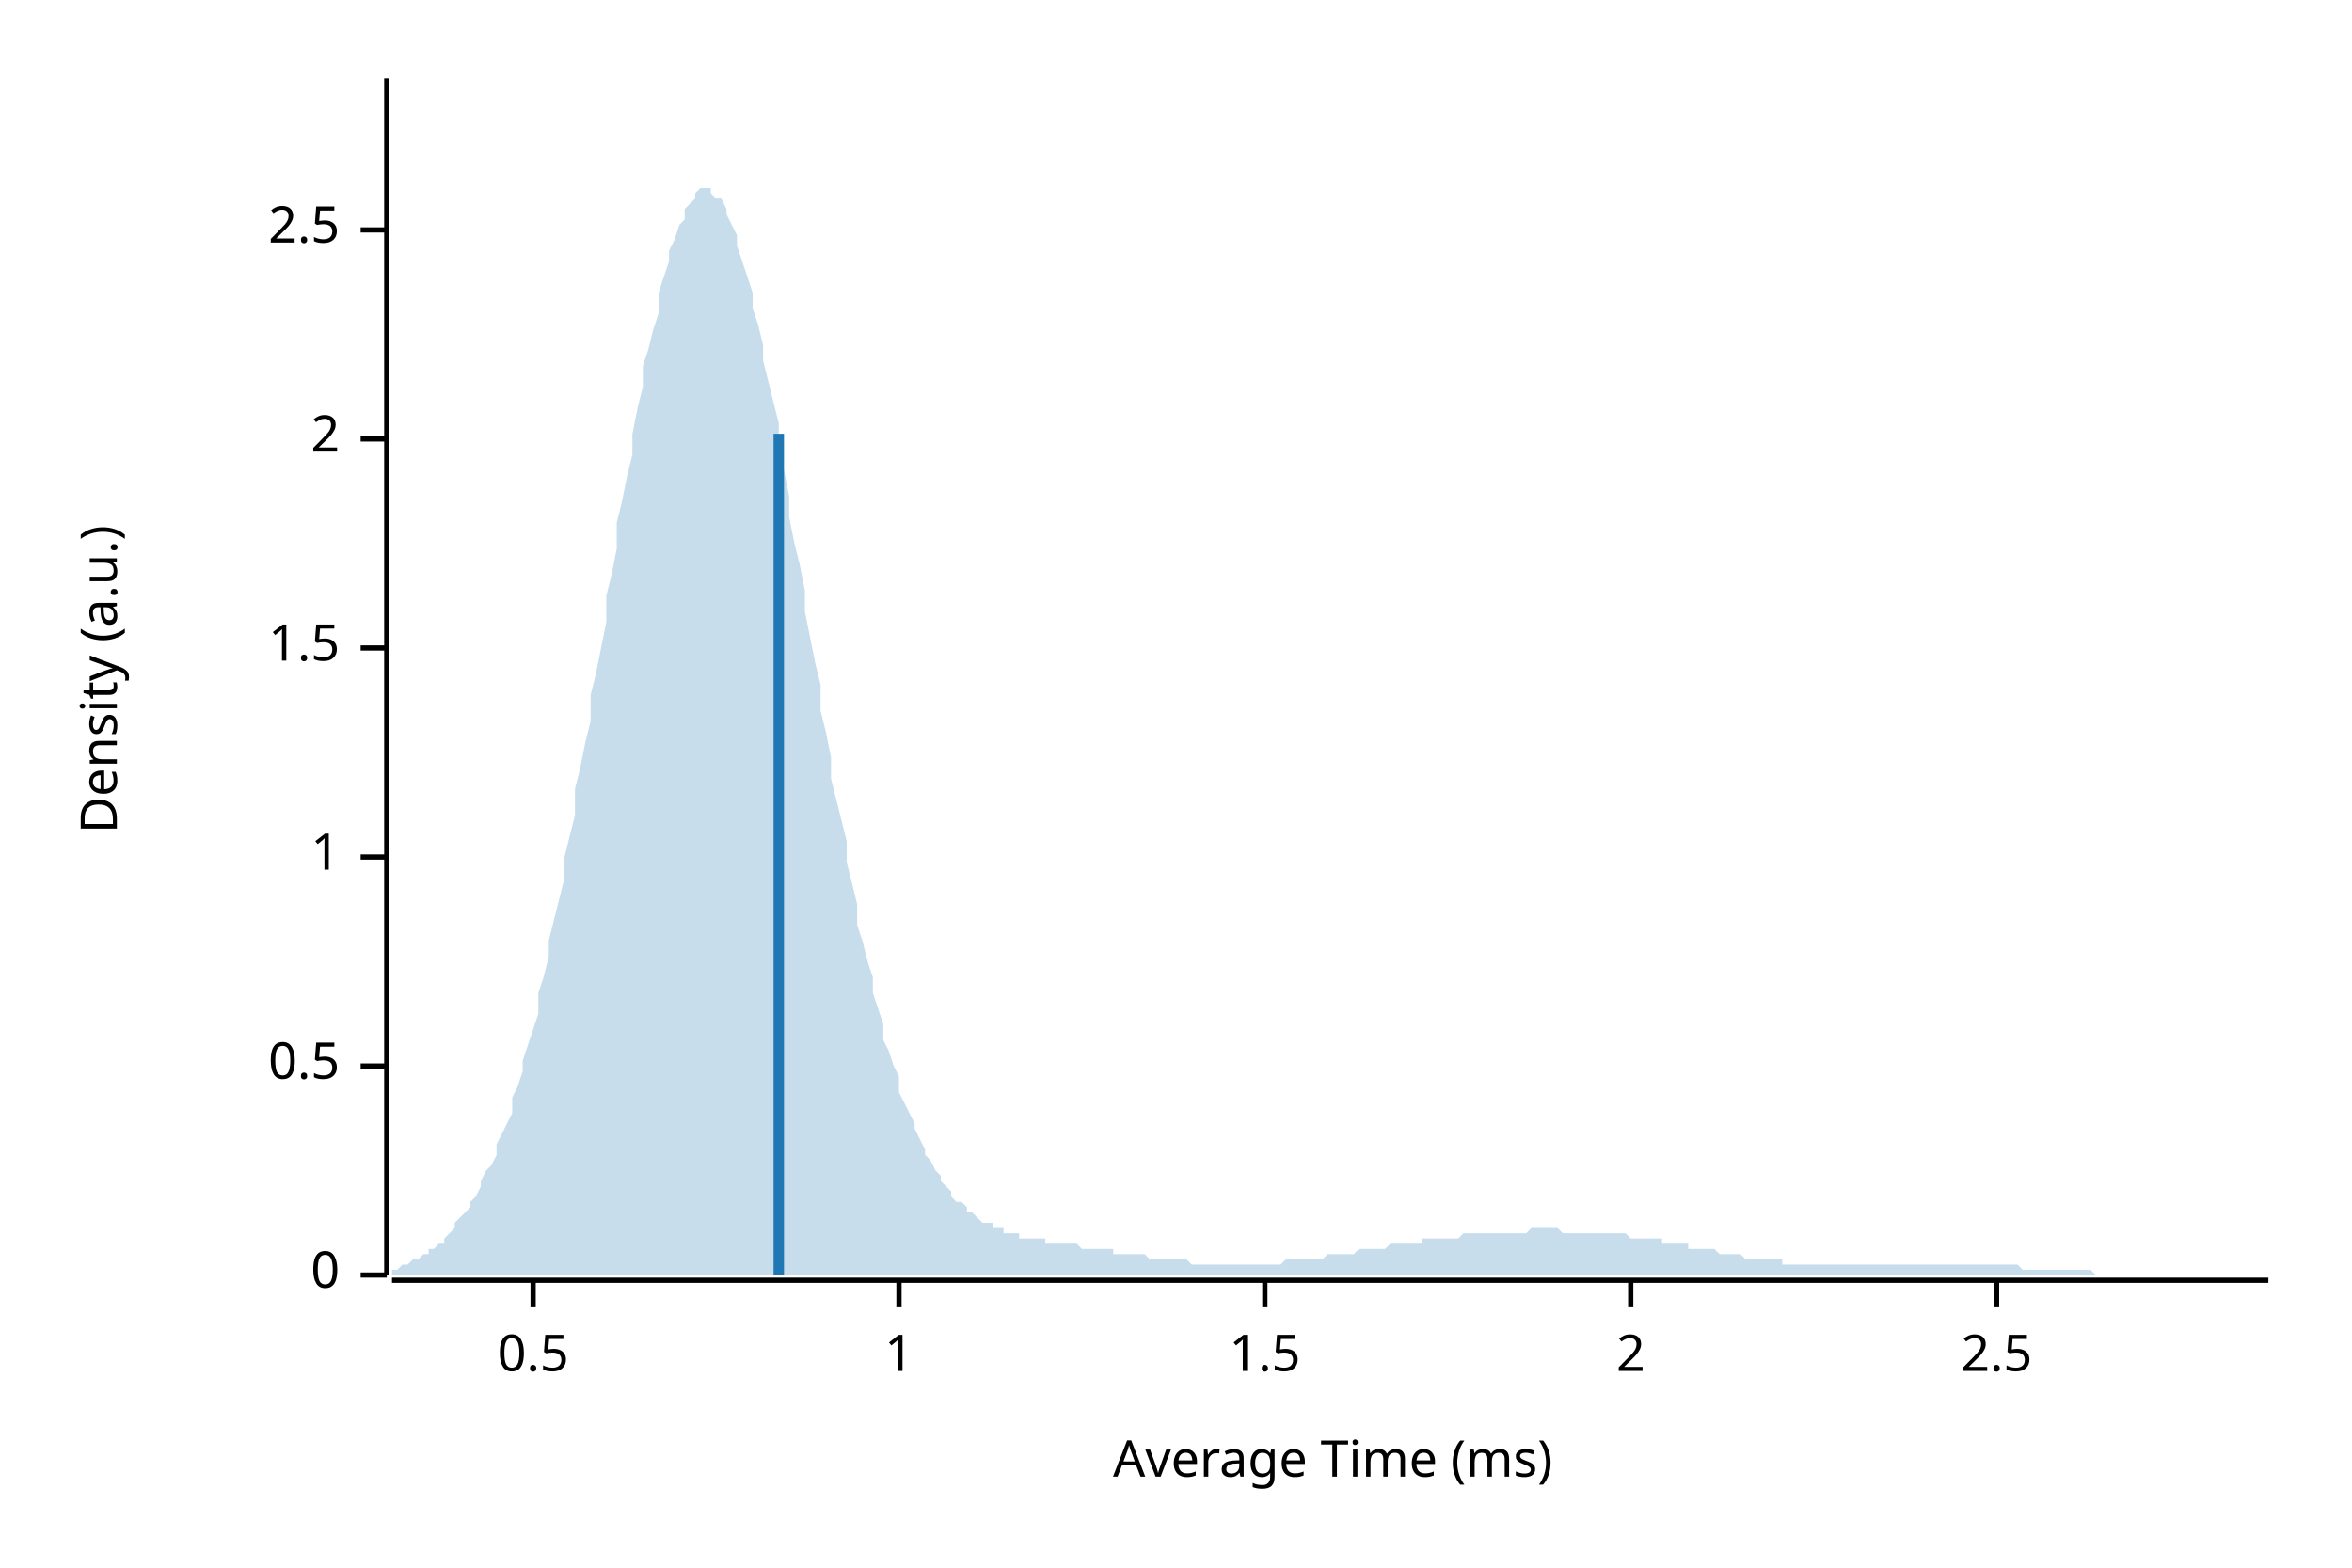
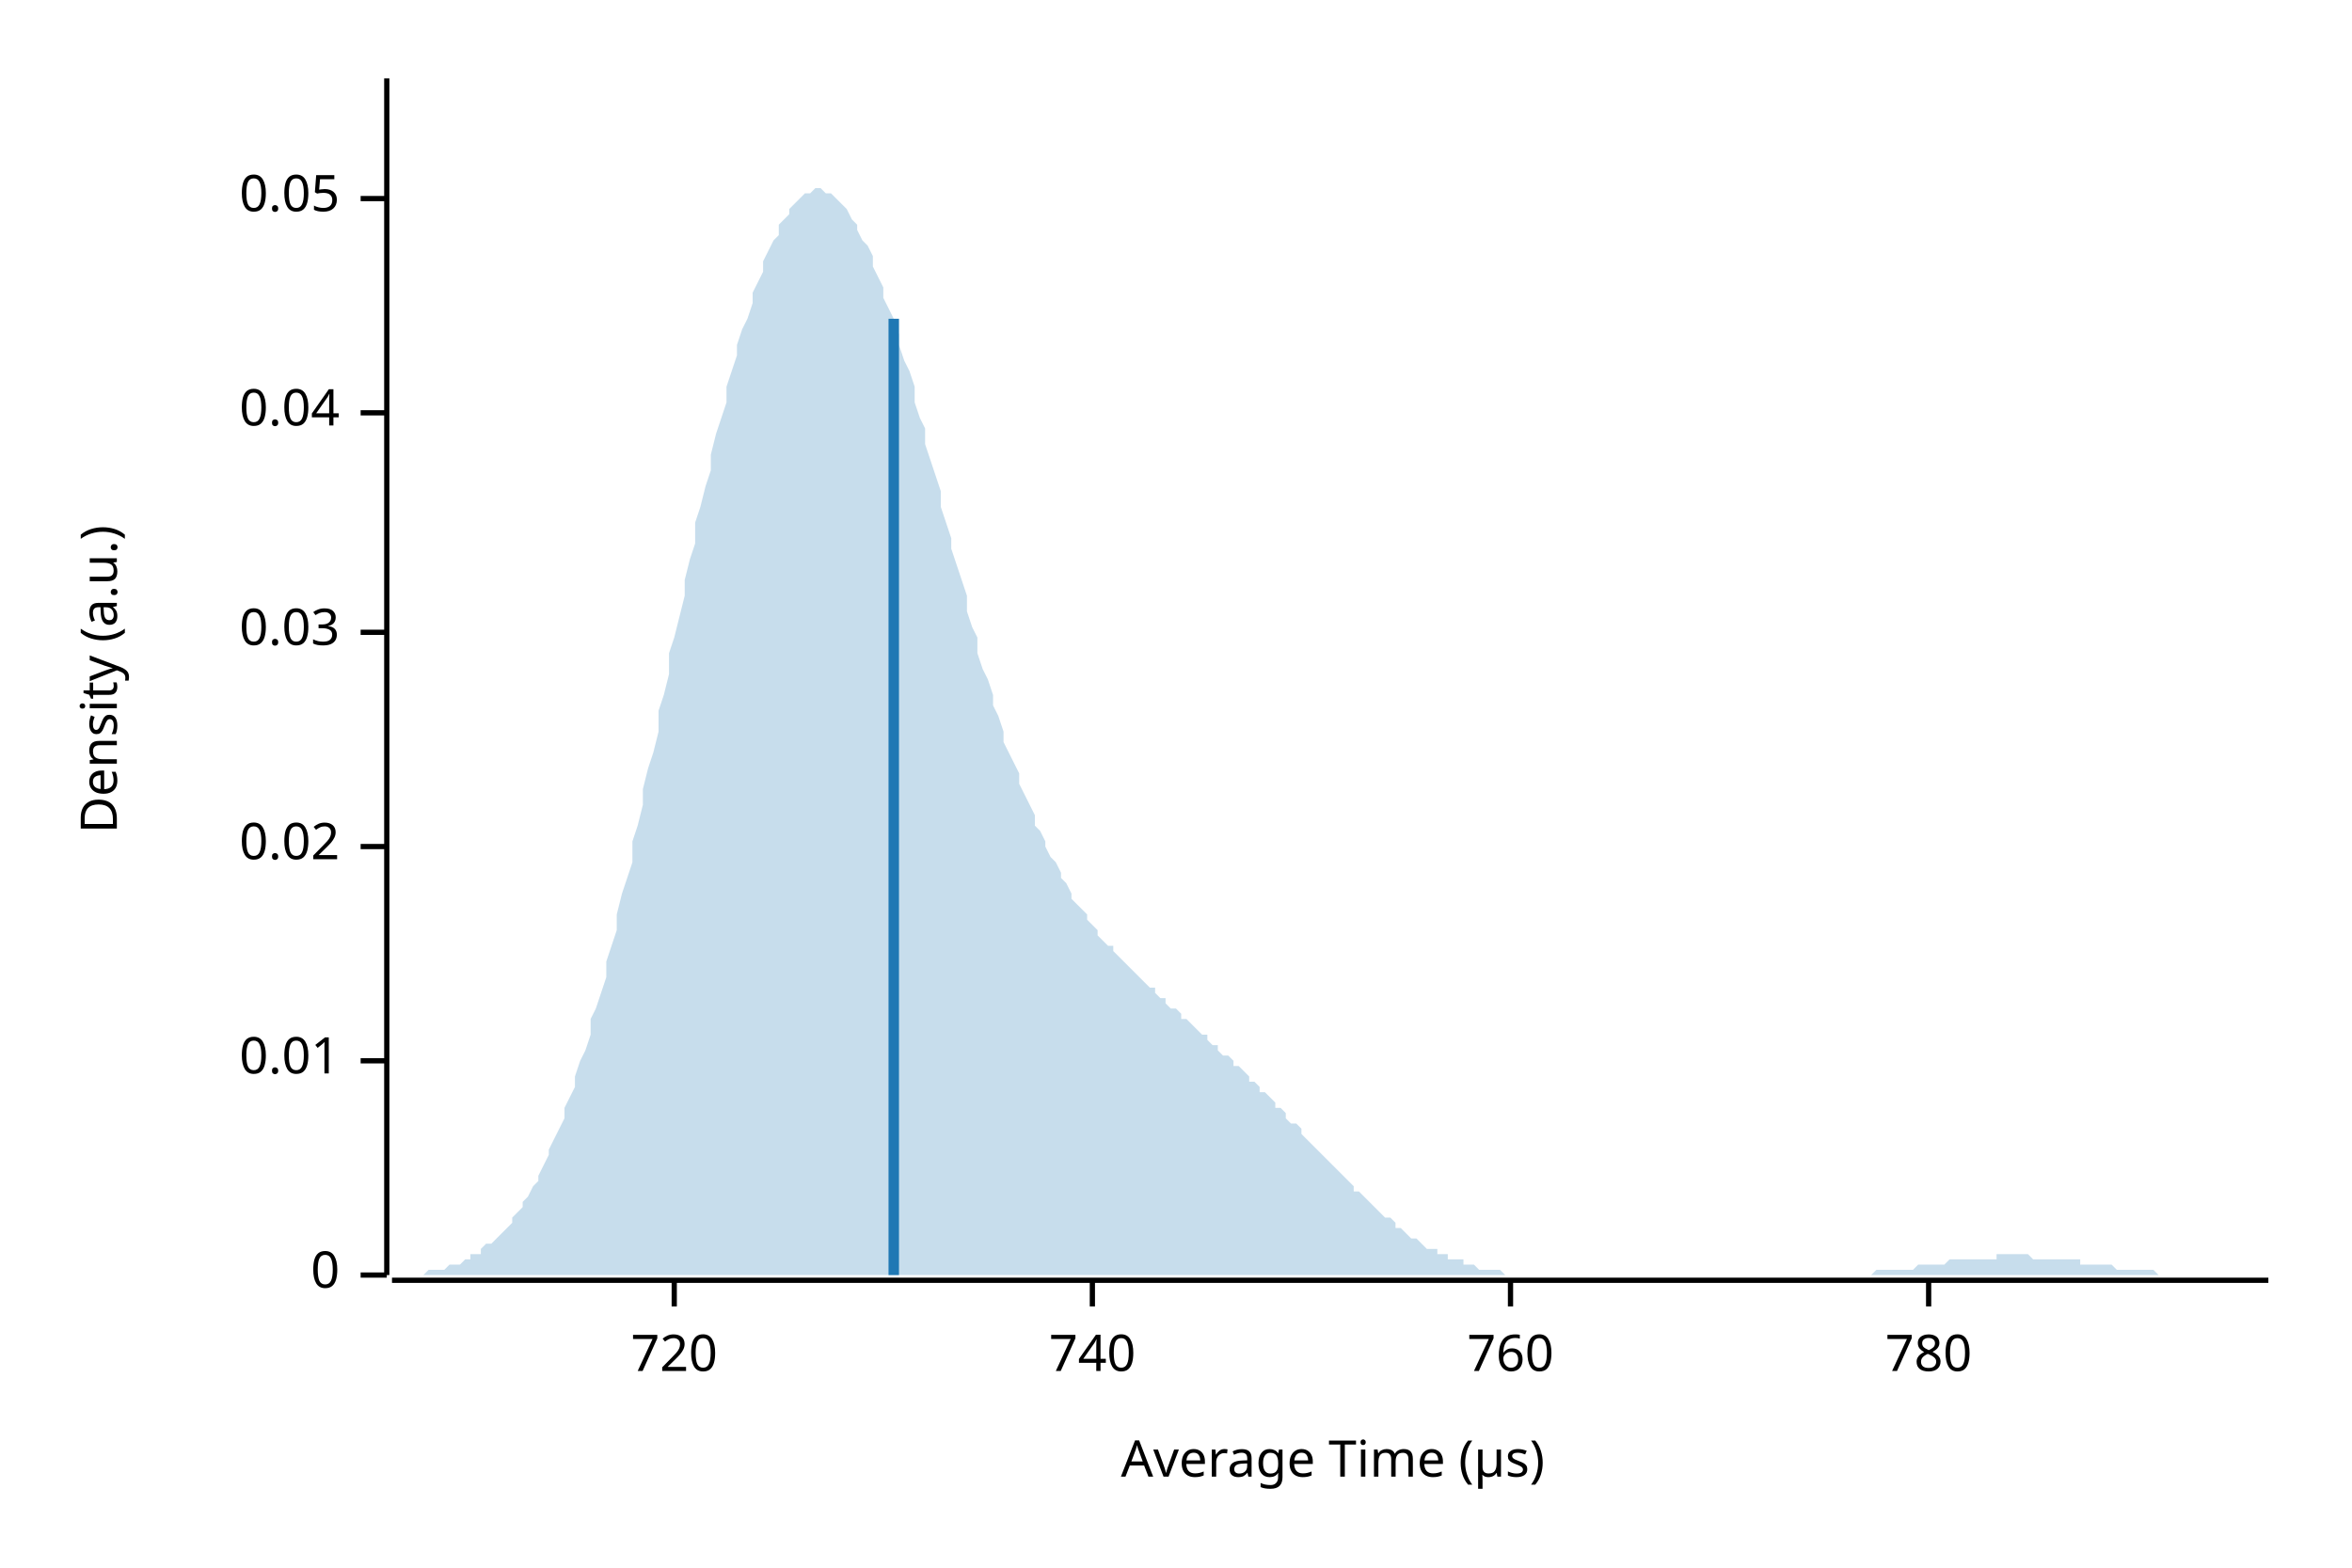
<svg xmlns="http://www.w3.org/2000/svg" width="450" height="300" viewBox="0 0 450 300">
  <text x="15" y="130" dy="0.76em" text-anchor="middle" font-family="sans-serif" font-size="9.677" opacity="1" fill="#000000" transform="rotate(270, 15, 130)">
Density (a.u.)
</text>
  <text x="255" y="285" dy="-0.5ex" text-anchor="middle" font-family="sans-serif" font-size="9.677" opacity="1" fill="#000000">
- Average Time (ms)
+ Average Time (µs)
</text>
  <polyline fill="none" opacity="1" stroke="#000000" stroke-width="1" points="74,15 74,244 " />
  <text x="65" y="244" dy="0.5ex" text-anchor="end" font-family="sans-serif" font-size="9.677" opacity="1" fill="#000000">
0
</text>
  <polyline fill="none" opacity="1" stroke="#000000" stroke-width="1" points="69,244 74,244 " />
-   <text x="65" y="204" dy="0.5ex" text-anchor="end" font-family="sans-serif" font-size="9.677" opacity="1" fill="#000000">
- 0.5
+   <text x="65" y="203" dy="0.5ex" text-anchor="end" font-family="sans-serif" font-size="9.677" opacity="1" fill="#000000">
+ 0.01
</text>
-   <polyline fill="none" opacity="1" stroke="#000000" stroke-width="1" points="69,204 74,204 " />
-   <text x="65" y="164" dy="0.5ex" text-anchor="end" font-family="sans-serif" font-size="9.677" opacity="1" fill="#000000">
- 1
+   <polyline fill="none" opacity="1" stroke="#000000" stroke-width="1" points="69,203 74,203 " />
+   <text x="65" y="162" dy="0.5ex" text-anchor="end" font-family="sans-serif" font-size="9.677" opacity="1" fill="#000000">
+ 0.02
</text>
-   <polyline fill="none" opacity="1" stroke="#000000" stroke-width="1" points="69,164 74,164 " />
-   <text x="65" y="124" dy="0.5ex" text-anchor="end" font-family="sans-serif" font-size="9.677" opacity="1" fill="#000000">
- 1.5
+   <polyline fill="none" opacity="1" stroke="#000000" stroke-width="1" points="69,162 74,162 " />
+   <text x="65" y="121" dy="0.5ex" text-anchor="end" font-family="sans-serif" font-size="9.677" opacity="1" fill="#000000">
+ 0.03
</text>
-   <polyline fill="none" opacity="1" stroke="#000000" stroke-width="1" points="69,124 74,124 " />
-   <text x="65" y="84" dy="0.5ex" text-anchor="end" font-family="sans-serif" font-size="9.677" opacity="1" fill="#000000">
- 2
+   <polyline fill="none" opacity="1" stroke="#000000" stroke-width="1" points="69,121 74,121 " />
+   <text x="65" y="79" dy="0.5ex" text-anchor="end" font-family="sans-serif" font-size="9.677" opacity="1" fill="#000000">
+ 0.04
</text>
-   <polyline fill="none" opacity="1" stroke="#000000" stroke-width="1" points="69,84 74,84 " />
-   <text x="65" y="44" dy="0.5ex" text-anchor="end" font-family="sans-serif" font-size="9.677" opacity="1" fill="#000000">
- 2.5
+   <polyline fill="none" opacity="1" stroke="#000000" stroke-width="1" points="69,79 74,79 " />
+   <text x="65" y="38" dy="0.5ex" text-anchor="end" font-family="sans-serif" font-size="9.677" opacity="1" fill="#000000">
+ 0.05
</text>
-   <polyline fill="none" opacity="1" stroke="#000000" stroke-width="1" points="69,44 74,44 " />
+   <polyline fill="none" opacity="1" stroke="#000000" stroke-width="1" points="69,38 74,38 " />
  <polyline fill="none" opacity="1" stroke="#000000" stroke-width="1" points="75,245 434,245 " />
-   <text x="102" y="255" dy="0.76em" text-anchor="middle" font-family="sans-serif" font-size="9.677" opacity="1" fill="#000000">
- 0.5
+   <text x="129" y="255" dy="0.76em" text-anchor="middle" font-family="sans-serif" font-size="9.677" opacity="1" fill="#000000">
+ 720
</text>
-   <polyline fill="none" opacity="1" stroke="#000000" stroke-width="1" points="102,245 102,250 " />
-   <text x="172" y="255" dy="0.76em" text-anchor="middle" font-family="sans-serif" font-size="9.677" opacity="1" fill="#000000">
- 1
+   <polyline fill="none" opacity="1" stroke="#000000" stroke-width="1" points="129,245 129,250 " />
+   <text x="209" y="255" dy="0.76em" text-anchor="middle" font-family="sans-serif" font-size="9.677" opacity="1" fill="#000000">
+ 740
</text>
-   <polyline fill="none" opacity="1" stroke="#000000" stroke-width="1" points="172,245 172,250 " />
-   <text x="242" y="255" dy="0.76em" text-anchor="middle" font-family="sans-serif" font-size="9.677" opacity="1" fill="#000000">
- 1.5
+   <polyline fill="none" opacity="1" stroke="#000000" stroke-width="1" points="209,245 209,250 " />
+   <text x="289" y="255" dy="0.76em" text-anchor="middle" font-family="sans-serif" font-size="9.677" opacity="1" fill="#000000">
+ 760
</text>
-   <polyline fill="none" opacity="1" stroke="#000000" stroke-width="1" points="242,245 242,250 " />
-   <text x="312" y="255" dy="0.76em" text-anchor="middle" font-family="sans-serif" font-size="9.677" opacity="1" fill="#000000">
- 2
+   <polyline fill="none" opacity="1" stroke="#000000" stroke-width="1" points="289,245 289,250 " />
+   <text x="369" y="255" dy="0.76em" text-anchor="middle" font-family="sans-serif" font-size="9.677" opacity="1" fill="#000000">
+ 780
</text>
-   <polyline fill="none" opacity="1" stroke="#000000" stroke-width="1" points="312,245 312,250 " />
-   <text x="382" y="255" dy="0.76em" text-anchor="middle" font-family="sans-serif" font-size="9.677" opacity="1" fill="#000000">
- 2.5
- </text>
-   <polyline fill="none" opacity="1" stroke="#000000" stroke-width="1" points="382,245 382,250 " />
-   <polygon opacity="0.25" fill="#1F78B4" points="75,243 75,243 76,243 77,242 77,242 78,242 79,241 80,241 80,241 81,240 82,240 82,239 83,239 84,238 85,238 85,237 86,236 87,235 87,234 88,233 89,232 90,231 90,230 91,229 92,227 92,226 93,224 94,223 95,221 95,219 96,217 97,215 98,213 98,210 99,208 100,205 100,203 101,200 102,197 103,194 103,190 104,187 105,183 105,180 106,176 107,172 108,168 108,164 109,160 110,156 110,151 111,147 112,142 113,138 113,133 114,129 115,124 116,119 116,114 117,110 118,105 118,100 119,96 120,91 121,87 121,83 122,78 123,74 123,70 124,67 125,63 126,60 126,56 127,53 128,50 128,48 129,46 130,43 131,42 131,40 132,39 133,38 133,37 134,36 135,36 136,36 136,37 137,38 138,38 139,40 139,41 140,43 141,45 141,47 142,50 143,53 144,56 144,59 145,62 146,66 146,69 147,73 148,77 149,81 149,86 150,90 151,95 151,99 152,104 153,108 154,113 154,117 155,122 156,127 157,131 157,136 158,140 159,145 159,149 160,153 161,157 162,161 162,165 163,169 164,173 164,177 165,180 166,184 167,187 167,190 168,193 169,196 169,199 170,201 171,204 172,206 172,209 173,211 174,213 175,215 175,216 176,218 177,220 177,221 178,222 179,224 180,225 180,226 181,227 182,228 182,229 183,230 184,230 185,231 185,232 186,232 187,233 187,233 188,234 189,234 190,234 190,235 191,235 192,235 192,236 193,236 194,236 195,236 195,237 196,237 197,237 198,237 198,237 199,237 200,237 200,238 201,238 202,238 203,238 203,238 204,238 205,238 205,238 206,238 207,239 208,239 208,239 209,239 210,239 210,239 211,239 212,239 213,239 213,240 214,240 215,240 216,240 216,240 217,240 218,240 218,240 219,240 220,241 221,241 221,241 222,241 223,241 223,241 224,241 225,241 226,241 226,241 227,241 228,242 228,242 229,242 230,242 231,242 231,242 232,242 233,242 233,242 234,242 235,242 236,242 236,242 237,242 238,242 239,242 239,242 240,242 241,242 241,242 242,242 243,242 244,242 244,242 245,242 246,241 246,241 247,241 248,241 249,241 249,241 250,241 251,241 251,241 252,241 253,241 254,240 254,240 255,240 256,240 257,240 257,240 258,240 259,240 259,240 260,239 261,239 262,239 262,239 263,239 264,239 264,239 265,239 266,238 267,238 267,238 268,238 269,238 269,238 270,238 271,238 272,238 272,237 273,237 274,237 275,237 275,237 276,237 277,237 277,237 278,237 279,237 280,236 280,236 281,236 282,236 282,236 283,236 284,236 285,236 285,236 286,236 287,236 287,236 288,236 289,236 290,236 290,236 291,236 292,236 292,236 293,235 294,235 295,235 295,235 296,235 297,235 298,235 298,235 299,236 300,236 300,236 301,236 302,236 303,236 303,236 304,236 305,236 305,236 306,236 307,236 308,236 308,236 309,236 310,236 310,236 311,236 312,237 313,237 313,237 314,237 315,237 316,237 316,237 317,237 318,237 318,238 319,238 320,238 321,238 321,238 322,238 323,238 323,239 324,239 325,239 326,239 326,239 327,239 328,239 328,239 329,240 330,240 331,240 331,240 332,240 333,240 333,240 334,241 335,241 336,241 336,241 337,241 338,241 339,241 339,241 340,241 341,241 341,242 342,242 343,242 344,242 344,242 345,242 346,242 346,242 347,242 348,242 349,242 349,242 350,242 351,242 351,242 352,242 353,242 354,242 354,242 355,242 356,242 357,242 357,242 358,242 359,242 359,242 360,242 361,242 362,242 362,242 363,242 364,242 364,242 365,242 366,242 367,242 367,242 368,242 369,242 369,242 370,242 371,242 372,242 372,242 373,242 374,242 375,242 375,242 376,242 377,242 377,242 378,242 379,242 380,242 380,242 381,242 382,242 382,242 383,242 384,242 385,242 385,242 386,242 387,243 387,243 388,243 389,243 390,243 390,243 391,243 392,243 392,243 393,243 394,243 395,243 395,243 396,243 397,243 398,243 398,243 399,243 400,243 400,243 401,244 402,244 403,244 403,244 404,244 405,244 405,244 406,244 407,244 408,244 408,244 409,244 410,244 410,244 411,244 412,244 413,244 413,244 414,244 415,244 416,244 416,244 417,244 418,244 418,244 419,244 420,244 421,244 421,244 422,244 423,244 423,244 424,244 425,244 426,244 426,244 427,244 428,244 428,244 429,244 430,244 431,244 431,244 432,244 433,244 434,244 434,244 75,244 " />
-   <polyline fill="none" opacity="1" stroke="#1F78B4" stroke-width="2" points="149,244 149,83 " />
+   <polyline fill="none" opacity="1" stroke="#000000" stroke-width="1" points="369,245 369,250 " />
+   <polygon opacity="0.25" fill="#1F78B4" points="75,244 75,244 76,244 77,244 77,244 78,244 79,244 80,244 80,244 81,244 82,243 82,243 83,243 84,243 85,243 85,243 86,242 87,242 87,242 88,242 89,241 90,241 90,240 91,240 92,240 92,239 93,238 94,238 95,237 95,237 96,236 97,235 98,234 98,233 99,232 100,231 100,230 101,229 102,227 103,226 103,225 104,223 105,221 105,220 106,218 107,216 108,214 108,212 109,210 110,208 110,206 111,203 112,201 113,198 113,195 114,193 115,190 116,187 116,184 117,181 118,178 118,175 119,171 120,168 121,165 121,161 122,158 123,154 123,151 124,147 125,144 126,140 126,136 127,133 128,129 128,125 129,122 130,118 131,114 131,111 132,107 133,104 133,100 134,97 135,93 136,90 136,87 137,83 138,80 139,77 139,74 140,71 141,68 141,66 142,63 143,61 144,58 144,56 145,54 146,52 146,50 147,48 148,46 149,45 149,43 150,42 151,41 151,40 152,39 153,38 154,37 154,37 155,37 156,36 157,36 157,36 158,37 159,37 159,37 160,38 161,39 162,40 162,40 163,42 164,43 164,44 165,46 166,47 167,49 167,51 168,53 169,55 169,57 170,59 171,61 172,64 172,66 173,69 174,71 175,74 175,77 176,80 177,82 177,85 178,88 179,91 180,94 180,97 181,100 182,103 182,105 183,108 184,111 185,114 185,117 186,120 187,122 187,125 188,128 189,130 190,133 190,135 191,137 192,140 192,142 193,144 194,146 195,148 195,150 196,152 197,154 198,156 198,158 199,159 200,161 200,162 201,164 202,165 203,167 203,168 204,169 205,171 205,172 206,173 207,174 208,175 208,176 209,177 210,178 210,179 211,180 212,181 213,181 213,182 214,183 215,184 216,185 216,185 217,186 218,187 218,187 219,188 220,189 221,189 221,190 222,191 223,191 223,192 224,193 225,193 226,194 226,195 227,195 228,196 228,196 229,197 230,198 231,198 231,199 232,200 233,200 233,201 234,202 235,202 236,203 236,204 237,204 238,205 239,206 239,207 240,207 241,208 241,209 242,209 243,210 244,211 244,212 245,212 246,213 246,214 247,215 248,215 249,216 249,217 250,218 251,219 251,219 252,220 253,221 254,222 254,222 255,223 256,224 257,225 257,225 258,226 259,227 259,228 260,228 261,229 262,230 262,230 263,231 264,232 264,232 265,233 266,233 267,234 267,235 268,235 269,236 269,236 270,237 271,237 272,238 272,238 273,239 274,239 275,239 275,240 276,240 277,240 277,241 278,241 279,241 280,241 280,242 281,242 282,242 282,242 283,243 284,243 285,243 285,243 286,243 287,243 287,243 288,244 289,244 290,244 290,244 291,244 292,244 292,244 293,244 294,244 295,244 295,244 296,244 297,244 298,244 298,244 299,244 300,244 300,244 301,244 302,244 303,244 303,244 304,244 305,244 305,244 306,244 307,244 308,244 308,244 309,244 310,244 310,244 311,244 312,244 313,244 313,244 314,244 315,244 316,244 316,244 317,244 318,244 318,244 319,244 320,244 321,244 321,244 322,244 323,244 323,244 324,244 325,244 326,244 326,244 327,244 328,244 328,244 329,244 330,244 331,244 331,244 332,244 333,244 333,244 334,244 335,244 336,244 336,244 337,244 338,244 339,244 339,244 340,244 341,244 341,244 342,244 343,244 344,244 344,244 345,244 346,244 346,244 347,244 348,244 349,244 349,244 350,244 351,244 351,244 352,244 353,244 354,244 354,244 355,244 356,244 357,244 357,244 358,244 359,243 359,243 360,243 361,243 362,243 362,243 363,243 364,243 364,243 365,243 366,243 367,242 367,242 368,242 369,242 369,242 370,242 371,242 372,242 372,242 373,241 374,241 375,241 375,241 376,241 377,241 377,241 378,241 379,241 380,241 380,241 381,241 382,241 382,240 383,240 384,240 385,240 385,240 386,240 387,240 387,240 388,240 389,241 390,241 390,241 391,241 392,241 392,241 393,241 394,241 395,241 395,241 396,241 397,241 398,241 398,242 399,242 400,242 400,242 401,242 402,242 403,242 403,242 404,242 405,243 405,243 406,243 407,243 408,243 408,243 409,243 410,243 410,243 411,243 412,243 413,244 413,244 414,244 415,244 416,244 416,244 417,244 418,244 418,244 419,244 420,244 421,244 421,244 422,244 423,244 423,244 424,244 425,244 426,244 426,244 427,244 428,244 428,244 429,244 430,244 431,244 431,244 432,244 433,244 434,244 434,244 75,244 " />
+   <polyline fill="none" opacity="1" stroke="#1F78B4" stroke-width="2" points="171,244 171,61 " />
</svg>
